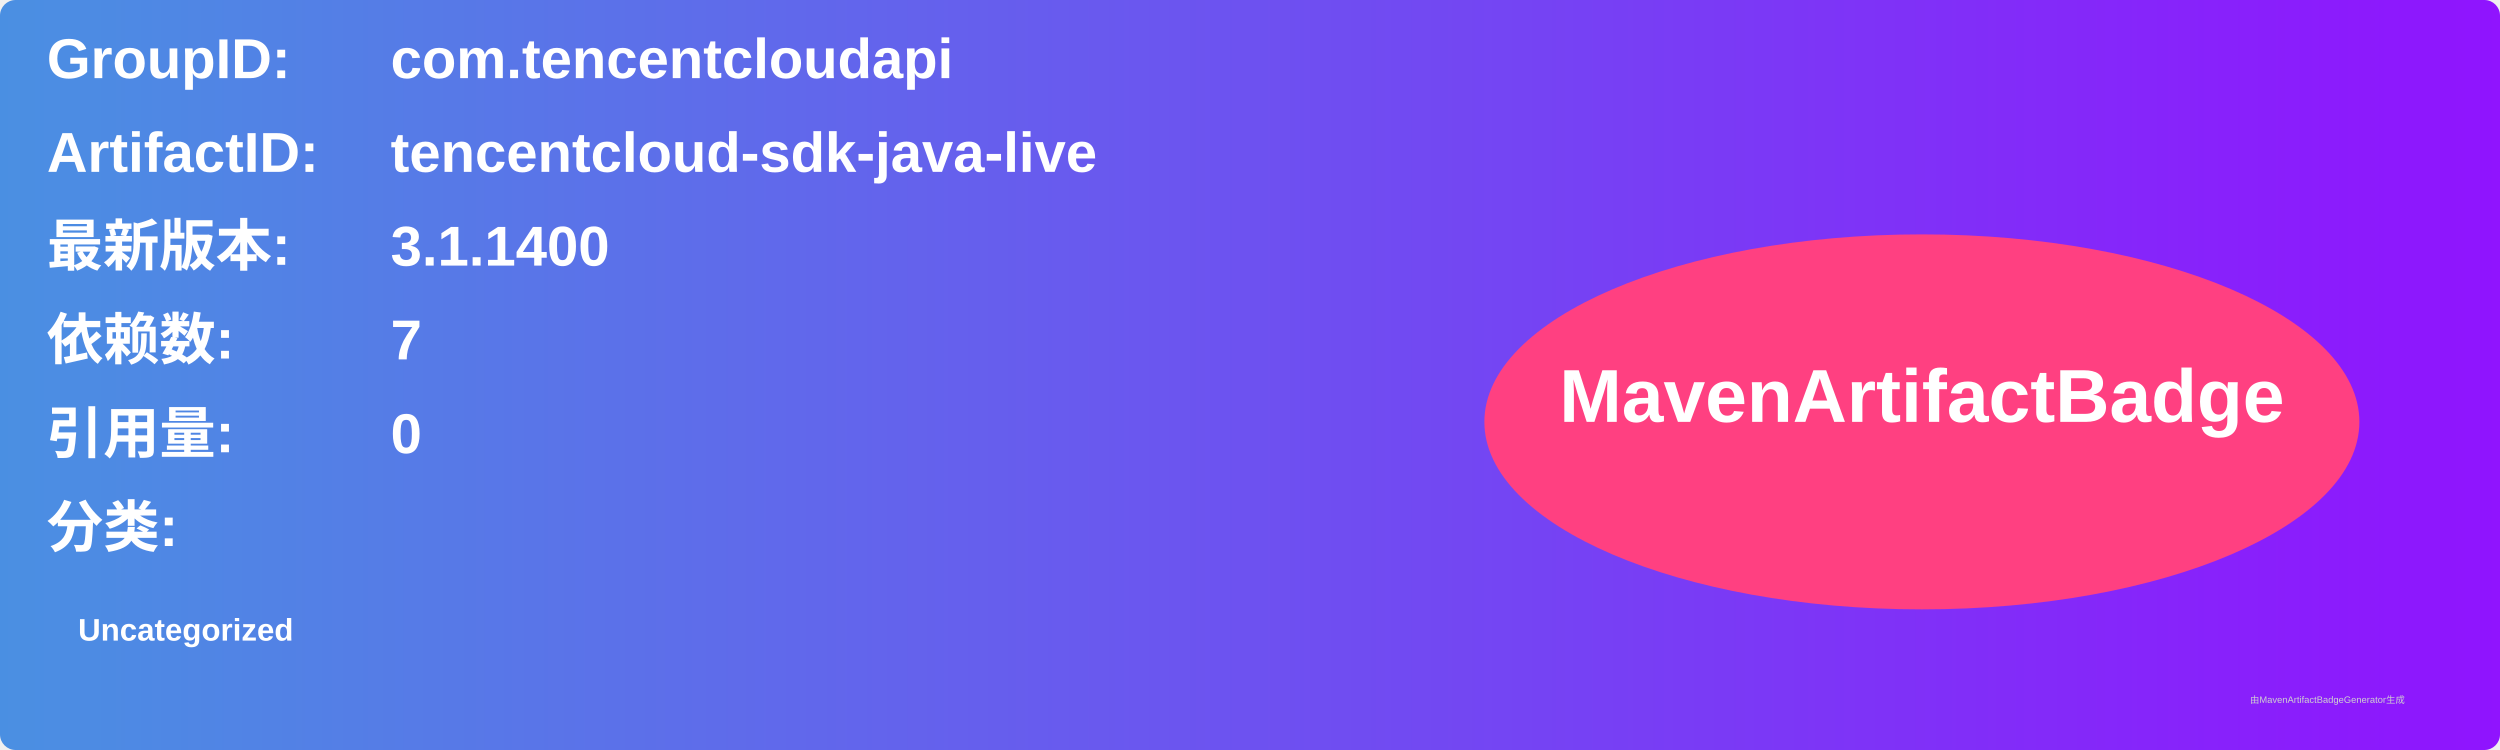
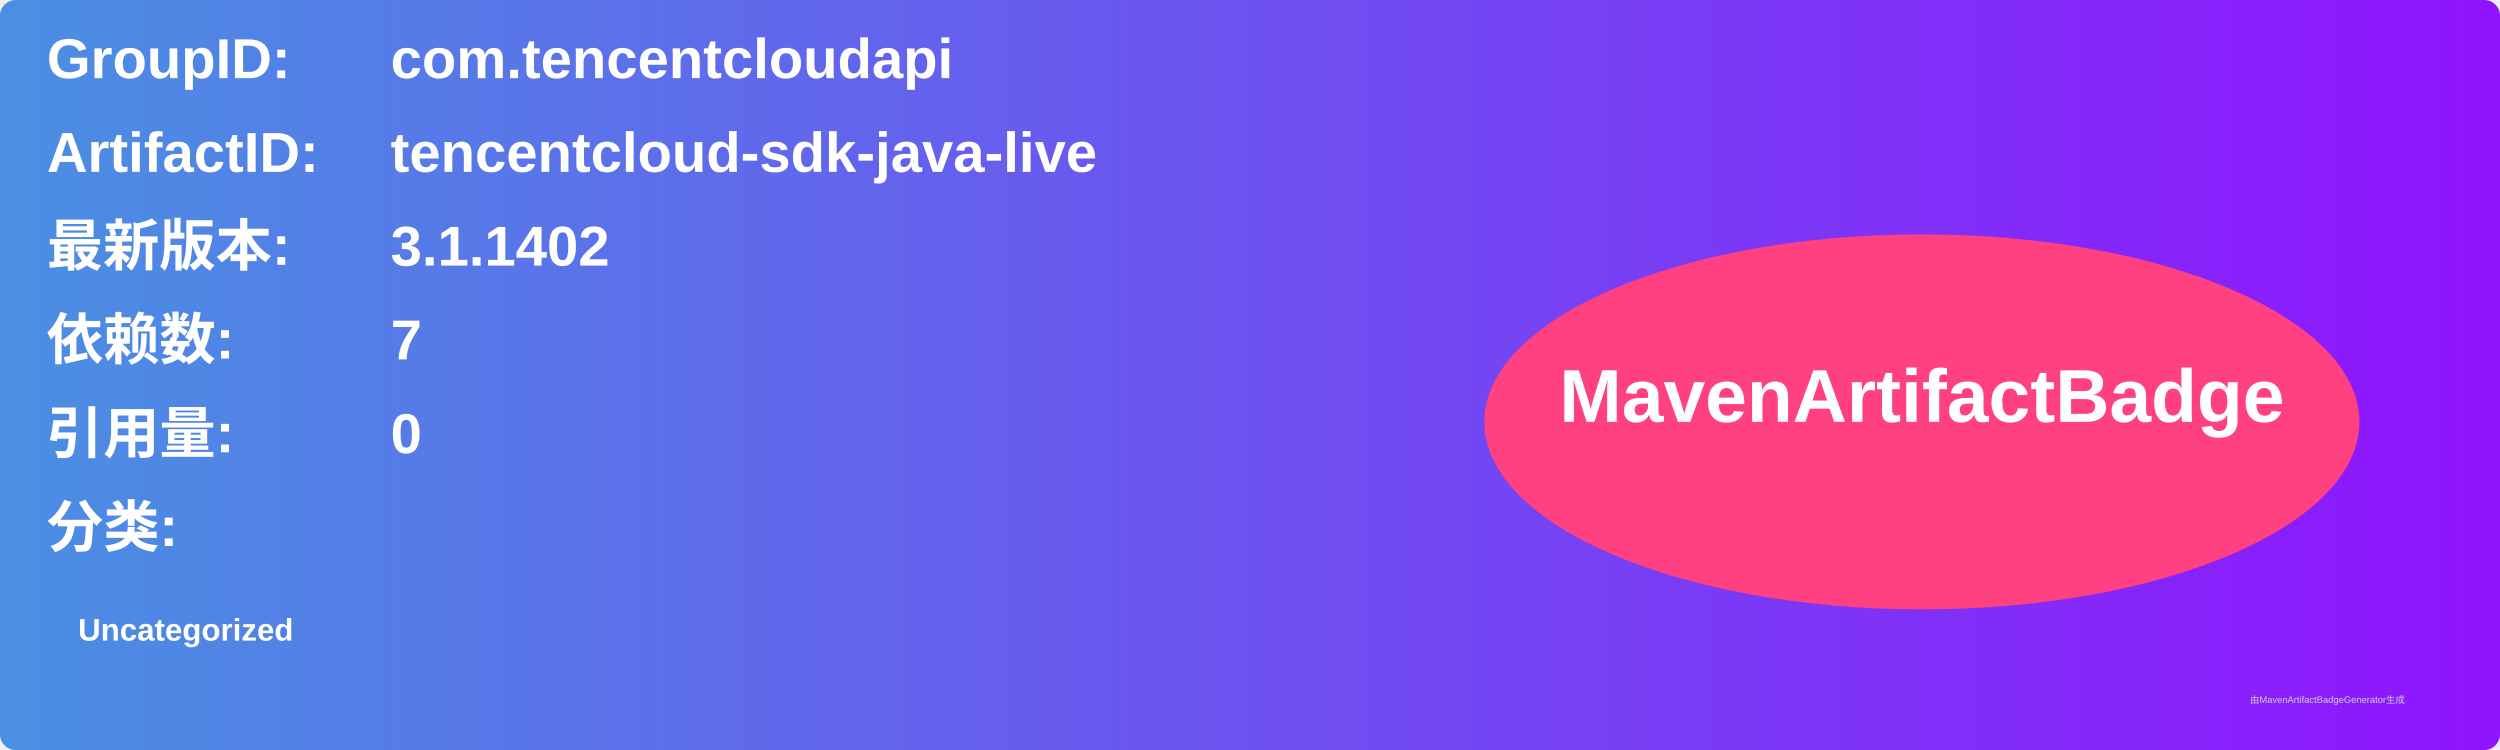
<svg xmlns="http://www.w3.org/2000/svg" width="800" height="240" viewBox="0 0 800 240">
  <linearGradient id="grad" x1="0%" y1="0%" x2="100%" y2="0%">
    <stop offset="0%" stop-color="#4a90e2" />
    <stop offset="100%" stop-color="#9013fe" />
  </linearGradient>
  <rect width="100%" height="100%" rx="5" ry="5" fill="url(#grad)" />
  <g transform="translate(15, 15)">
    <text x="0" y="10" font-family="Arial" font-size="18" fill="white" font-weight="bold" width="260">GroupID:</text>
    <text x="110" y="10" font-family="Arial" font-size="18" fill="white" font-weight="bold" width="460">com.tencentcloudapi</text>
    <text x="0" y="40" font-family="Arial" font-size="18" fill="white" font-weight="bold" width="260">ArtifactID:</text>
    <text x="110" y="40" font-family="Arial" font-size="18" fill="white" font-weight="bold" width="460">tencentcloud-sdk-java-live</text>
    <text x="0" y="70" font-family="Arial" font-size="18" fill="white" font-weight="bold">最新版本:</text>
    <text x="110" y="70" font-family="Arial" font-size="18" fill="white" font-weight="bold">
-       <tspan font-weight="bold">3.1.1400</tspan>
+       <tspan font-weight="bold">3.1.1402</tspan>
    </text>
    <text x="0" y="100" font-family="Arial" font-size="18" fill="white" font-weight="bold">依赖数: </text>
    <text x="110" y="100" font-family="Arial" font-size="18" fill="white">
      <tspan font-weight="bold">7</tspan>
    </text>
    <text x="0" y="130" font-family="Arial" font-size="18" fill="white" font-weight="bold">引用量: </text>
    <text x="110" y="130" font-family="Arial" font-size="18" fill="white">
      <tspan font-weight="bold">0</tspan>
    </text>
    <text x="0" y="160" font-family="Arial" font-size="18" fill="white" font-weight="bold">分类:</text>
    <text x="10" y="190" font-family="Arial" font-size="10" fill="white">
      <tspan font-weight="bold">Uncategorized</tspan>
    </text>
    <ellipse cx="600" cy="120" rx="140" ry="60" fill="#ff4081" />
    <text x="600" y="120" text-anchor="middle" font-family="Arial" font-size="24" fill="white" font-weight="bold">MavenArtifactBadge</text>
  </g>
  <text x="720" y="225" font-family="Arial" font-size="3" fill="#d0d0d0">由MavenArtifactBadgeGenerator生成</text>
</svg>
